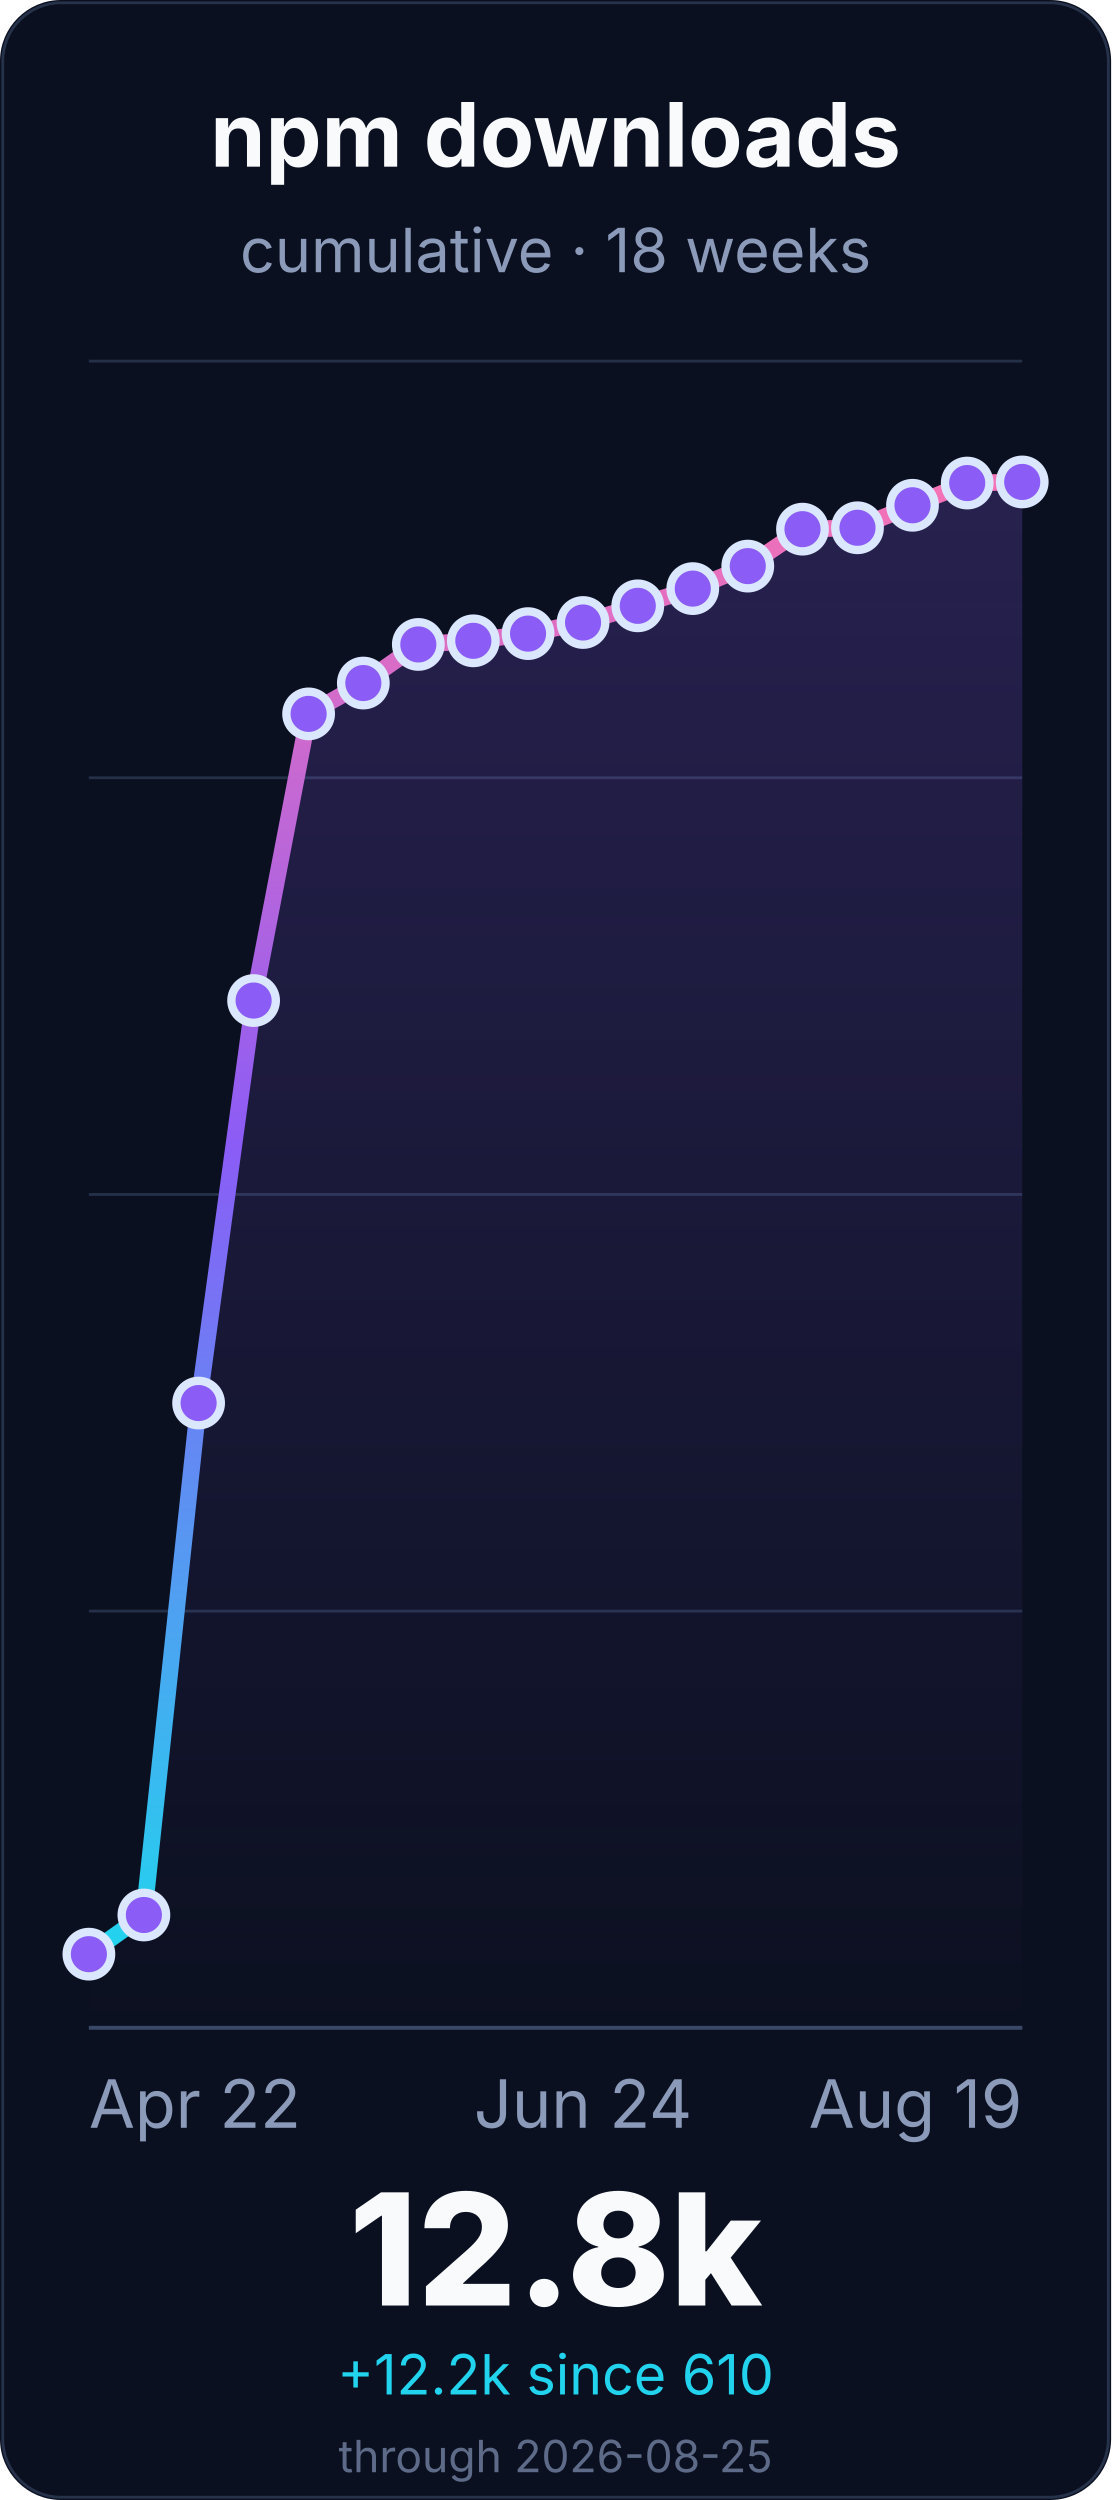
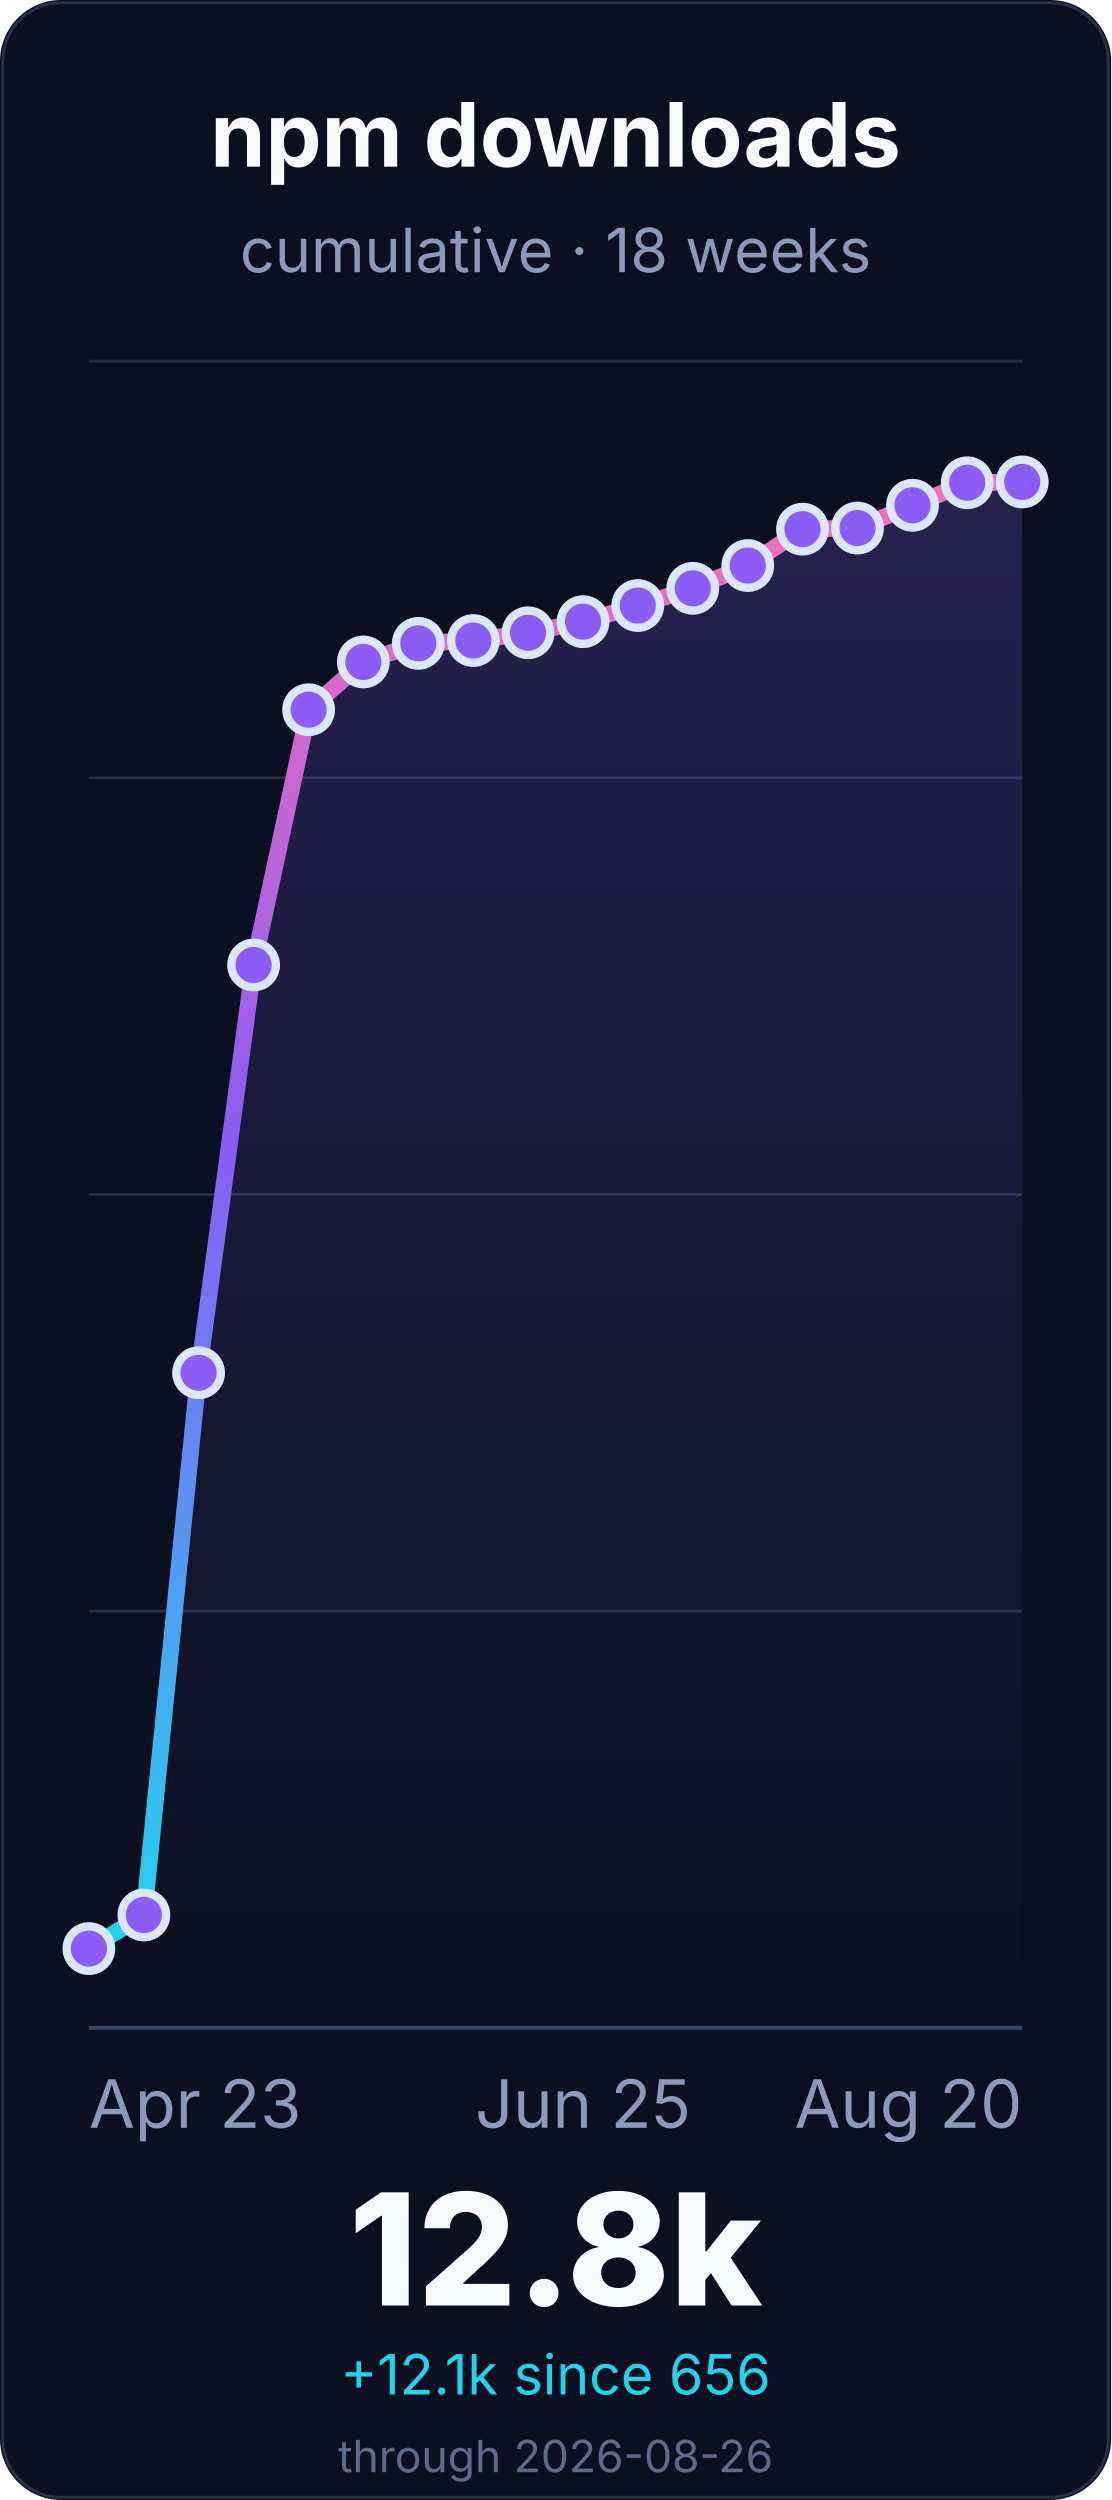
<svg xmlns="http://www.w3.org/2000/svg" width="400" height="900" viewBox="0 0 400 900" role="img" aria-labelledby="title desc">
  <defs>
    <linearGradient id="line" x1="0" x2="0" y1="1" y2="0">
      <stop offset="0%" stop-color="#22d3ee" />
      <stop offset="55%" stop-color="#8b5cf6" />
      <stop offset="100%" stop-color="#f472b6" />
    </linearGradient>
    <linearGradient id="fill" x1="0" x2="0" y1="0" y2="1">
      <stop offset="0%" stop-color="#8b5cf6" stop-opacity="0.22" />
      <stop offset="100%" stop-color="#8b5cf6" stop-opacity="0" />
    </linearGradient>
  </defs>
  <rect width="400" height="900" rx="22" fill="#0b1020" />
  <rect x="1" y="1" width="398" height="898" rx="21" fill="none" stroke="#26324a" />
  <g font-family="Inter, ui-sans-serif, system-ui, -apple-system, BlinkMacSystemFont, Segoe UI, sans-serif">
    <text x="200.0" y="60" font-size="32" font-weight="700" fill="#f8fafc" text-anchor="middle">npm downloads</text>
    <text x="200.0" y="98" font-size="22" fill="#8b9ab8" text-anchor="middle">cumulative · 18 weeks</text>
    <line x1="32" y1="730.0" x2="368" y2="730.0" stroke="#243047" stroke-width="1" />
    <line x1="32" y1="580.0" x2="368" y2="580.0" stroke="#243047" stroke-width="1" />
    <line x1="32" y1="430.0" x2="368" y2="430.0" stroke="#243047" stroke-width="1" />
    <line x1="32" y1="280.0" x2="368" y2="280.0" stroke="#243047" stroke-width="1" />
    <line x1="32" y1="130.0" x2="368" y2="130.0" stroke="#243047" stroke-width="1" />
    <line x1="32" y1="730.0" x2="368" y2="730.0" stroke="#3a4867" stroke-width="1.4" />
-     <path d="M 32.0 703.5 L 51.8 689.4 L 71.5 505.1 L 91.3 360.2 L 111.1 257.0 L 130.8 245.9 L 150.6 232.0 L 170.4 230.7 L 190.1 228.1 L 209.9 224.1 L 229.6 218.1 L 249.4 211.9 L 269.2 203.8 L 288.9 190.5 L 308.7 190.0 L 328.5 181.9 L 348.2 173.9 L 368.0 173.5 L 368.0 730.0 L 32.0 730.0 Z" fill="url(#fill)" />
-     <path d="M 32.0 703.5 L 51.8 689.4 L 71.5 505.1 L 91.3 360.2 L 111.1 257.0 L 130.8 245.9 L 150.6 232.0 L 170.4 230.7 L 190.1 228.1 L 209.9 224.1 L 229.6 218.1 L 249.4 211.9 L 269.2 203.8 L 288.9 190.5 L 308.7 190.0 L 328.5 181.9 L 348.2 173.9 L 368.0 173.5" fill="none" stroke="url(#line)" stroke-width="6" stroke-linecap="round" stroke-linejoin="round" />
-     <circle cx="32.0" cy="703.5" r="8" fill="#8b5cf6" stroke="#dbe7ff" stroke-width="3" />
+     <path d="M 32.0 701.5 L 51.8 689.4 L 71.5 494.2 L 91.3 347.4 L 111.1 255.5 L 130.8 238.3 L 150.6 231.6 L 170.4 230.6 L 190.1 227.8 L 209.9 223.8 L 229.6 218.0 L 249.4 211.8 L 269.2 203.6 L 288.9 190.5 L 308.7 190.1 L 328.5 181.9 L 348.2 173.8 L 368.0 173.5 L 368.0 730.0 L 32.0 730.0 Z" fill="url(#fill)" />
+     <path d="M 32.0 701.5 L 51.8 689.4 L 71.5 494.2 L 91.3 347.4 L 111.1 255.5 L 130.8 238.3 L 150.6 231.6 L 170.4 230.6 L 190.1 227.8 L 209.9 223.8 L 229.6 218.0 L 249.4 211.8 L 269.2 203.6 L 288.9 190.5 L 308.7 190.1 L 328.5 181.9 L 348.2 173.8 L 368.0 173.5" fill="none" stroke="url(#line)" stroke-width="6" stroke-linecap="round" stroke-linejoin="round" />
+     <circle cx="32.0" cy="701.5" r="8" fill="#8b5cf6" stroke="#dbe7ff" stroke-width="3" />
    <circle cx="51.8" cy="689.4" r="8" fill="#8b5cf6" stroke="#dbe7ff" stroke-width="3" />
-     <circle cx="71.5" cy="505.1" r="8" fill="#8b5cf6" stroke="#dbe7ff" stroke-width="3" />
-     <circle cx="91.3" cy="360.2" r="8" fill="#8b5cf6" stroke="#dbe7ff" stroke-width="3" />
-     <circle cx="111.1" cy="257.0" r="8" fill="#8b5cf6" stroke="#dbe7ff" stroke-width="3" />
-     <circle cx="130.8" cy="245.9" r="8" fill="#8b5cf6" stroke="#dbe7ff" stroke-width="3" />
-     <circle cx="150.6" cy="232.0" r="8" fill="#8b5cf6" stroke="#dbe7ff" stroke-width="3" />
-     <circle cx="170.4" cy="230.7" r="8" fill="#8b5cf6" stroke="#dbe7ff" stroke-width="3" />
-     <circle cx="190.1" cy="228.1" r="8" fill="#8b5cf6" stroke="#dbe7ff" stroke-width="3" />
-     <circle cx="209.9" cy="224.1" r="8" fill="#8b5cf6" stroke="#dbe7ff" stroke-width="3" />
-     <circle cx="229.6" cy="218.1" r="8" fill="#8b5cf6" stroke="#dbe7ff" stroke-width="3" />
-     <circle cx="249.4" cy="211.9" r="8" fill="#8b5cf6" stroke="#dbe7ff" stroke-width="3" />
-     <circle cx="269.2" cy="203.8" r="8" fill="#8b5cf6" stroke="#dbe7ff" stroke-width="3" />
+     <circle cx="71.5" cy="494.2" r="8" fill="#8b5cf6" stroke="#dbe7ff" stroke-width="3" />
+     <circle cx="91.3" cy="347.4" r="8" fill="#8b5cf6" stroke="#dbe7ff" stroke-width="3" />
+     <circle cx="111.1" cy="255.5" r="8" fill="#8b5cf6" stroke="#dbe7ff" stroke-width="3" />
+     <circle cx="130.8" cy="238.3" r="8" fill="#8b5cf6" stroke="#dbe7ff" stroke-width="3" />
+     <circle cx="150.6" cy="231.6" r="8" fill="#8b5cf6" stroke="#dbe7ff" stroke-width="3" />
+     <circle cx="170.4" cy="230.6" r="8" fill="#8b5cf6" stroke="#dbe7ff" stroke-width="3" />
+     <circle cx="190.1" cy="227.8" r="8" fill="#8b5cf6" stroke="#dbe7ff" stroke-width="3" />
+     <circle cx="209.9" cy="223.8" r="8" fill="#8b5cf6" stroke="#dbe7ff" stroke-width="3" />
+     <circle cx="229.6" cy="218.0" r="8" fill="#8b5cf6" stroke="#dbe7ff" stroke-width="3" />
+     <circle cx="249.4" cy="211.8" r="8" fill="#8b5cf6" stroke="#dbe7ff" stroke-width="3" />
+     <circle cx="269.2" cy="203.6" r="8" fill="#8b5cf6" stroke="#dbe7ff" stroke-width="3" />
    <circle cx="288.9" cy="190.5" r="8" fill="#8b5cf6" stroke="#dbe7ff" stroke-width="3" />
-     <circle cx="308.7" cy="190.0" r="8" fill="#8b5cf6" stroke="#dbe7ff" stroke-width="3" />
+     <circle cx="308.7" cy="190.1" r="8" fill="#8b5cf6" stroke="#dbe7ff" stroke-width="3" />
    <circle cx="328.5" cy="181.9" r="8" fill="#8b5cf6" stroke="#dbe7ff" stroke-width="3" />
-     <circle cx="348.2" cy="173.9" r="8" fill="#8b5cf6" stroke="#dbe7ff" stroke-width="3" />
+     <circle cx="348.2" cy="173.8" r="8" fill="#8b5cf6" stroke="#dbe7ff" stroke-width="3" />
    <circle cx="368.0" cy="173.5" r="8" fill="#8b5cf6" stroke="#dbe7ff" stroke-width="3" />
-     <text x="32.0" y="766" font-size="24" fill="#8b9ab8" text-anchor="start">Apr 22</text>
-     <text x="209.882" y="766" font-size="24" fill="#8b9ab8" text-anchor="middle">Jun 24</text>
-     <text x="368.0" y="766" font-size="24" fill="#8b9ab8" text-anchor="end">Aug 19</text>
+     <text x="32.0" y="766" font-size="24" fill="#8b9ab8" text-anchor="start">Apr 23</text>
+     <text x="209.882" y="766" font-size="24" fill="#8b9ab8" text-anchor="middle">Jun 25</text>
+     <text x="368.0" y="766" font-size="24" fill="#8b9ab8" text-anchor="end">Aug 20</text>
    <text x="200.0" y="830" font-size="56" font-weight="800" fill="#f8fafc" text-anchor="middle">12.8k</text>
-     <text x="200.0" y="862" font-size="20" fill="#22d3ee" text-anchor="middle">+12.2k since 610</text>
-     <text x="200.0" y="890" font-size="16" fill="#5d6b88" text-anchor="middle">through 2026-08-25</text>
+     <text x="200.0" y="862" font-size="20" fill="#22d3ee" text-anchor="middle">+12.1k since 656</text>
+     <text x="200.0" y="890" font-size="16" fill="#5d6b88" text-anchor="middle">through 2026-08-26</text>
  </g>
</svg>
